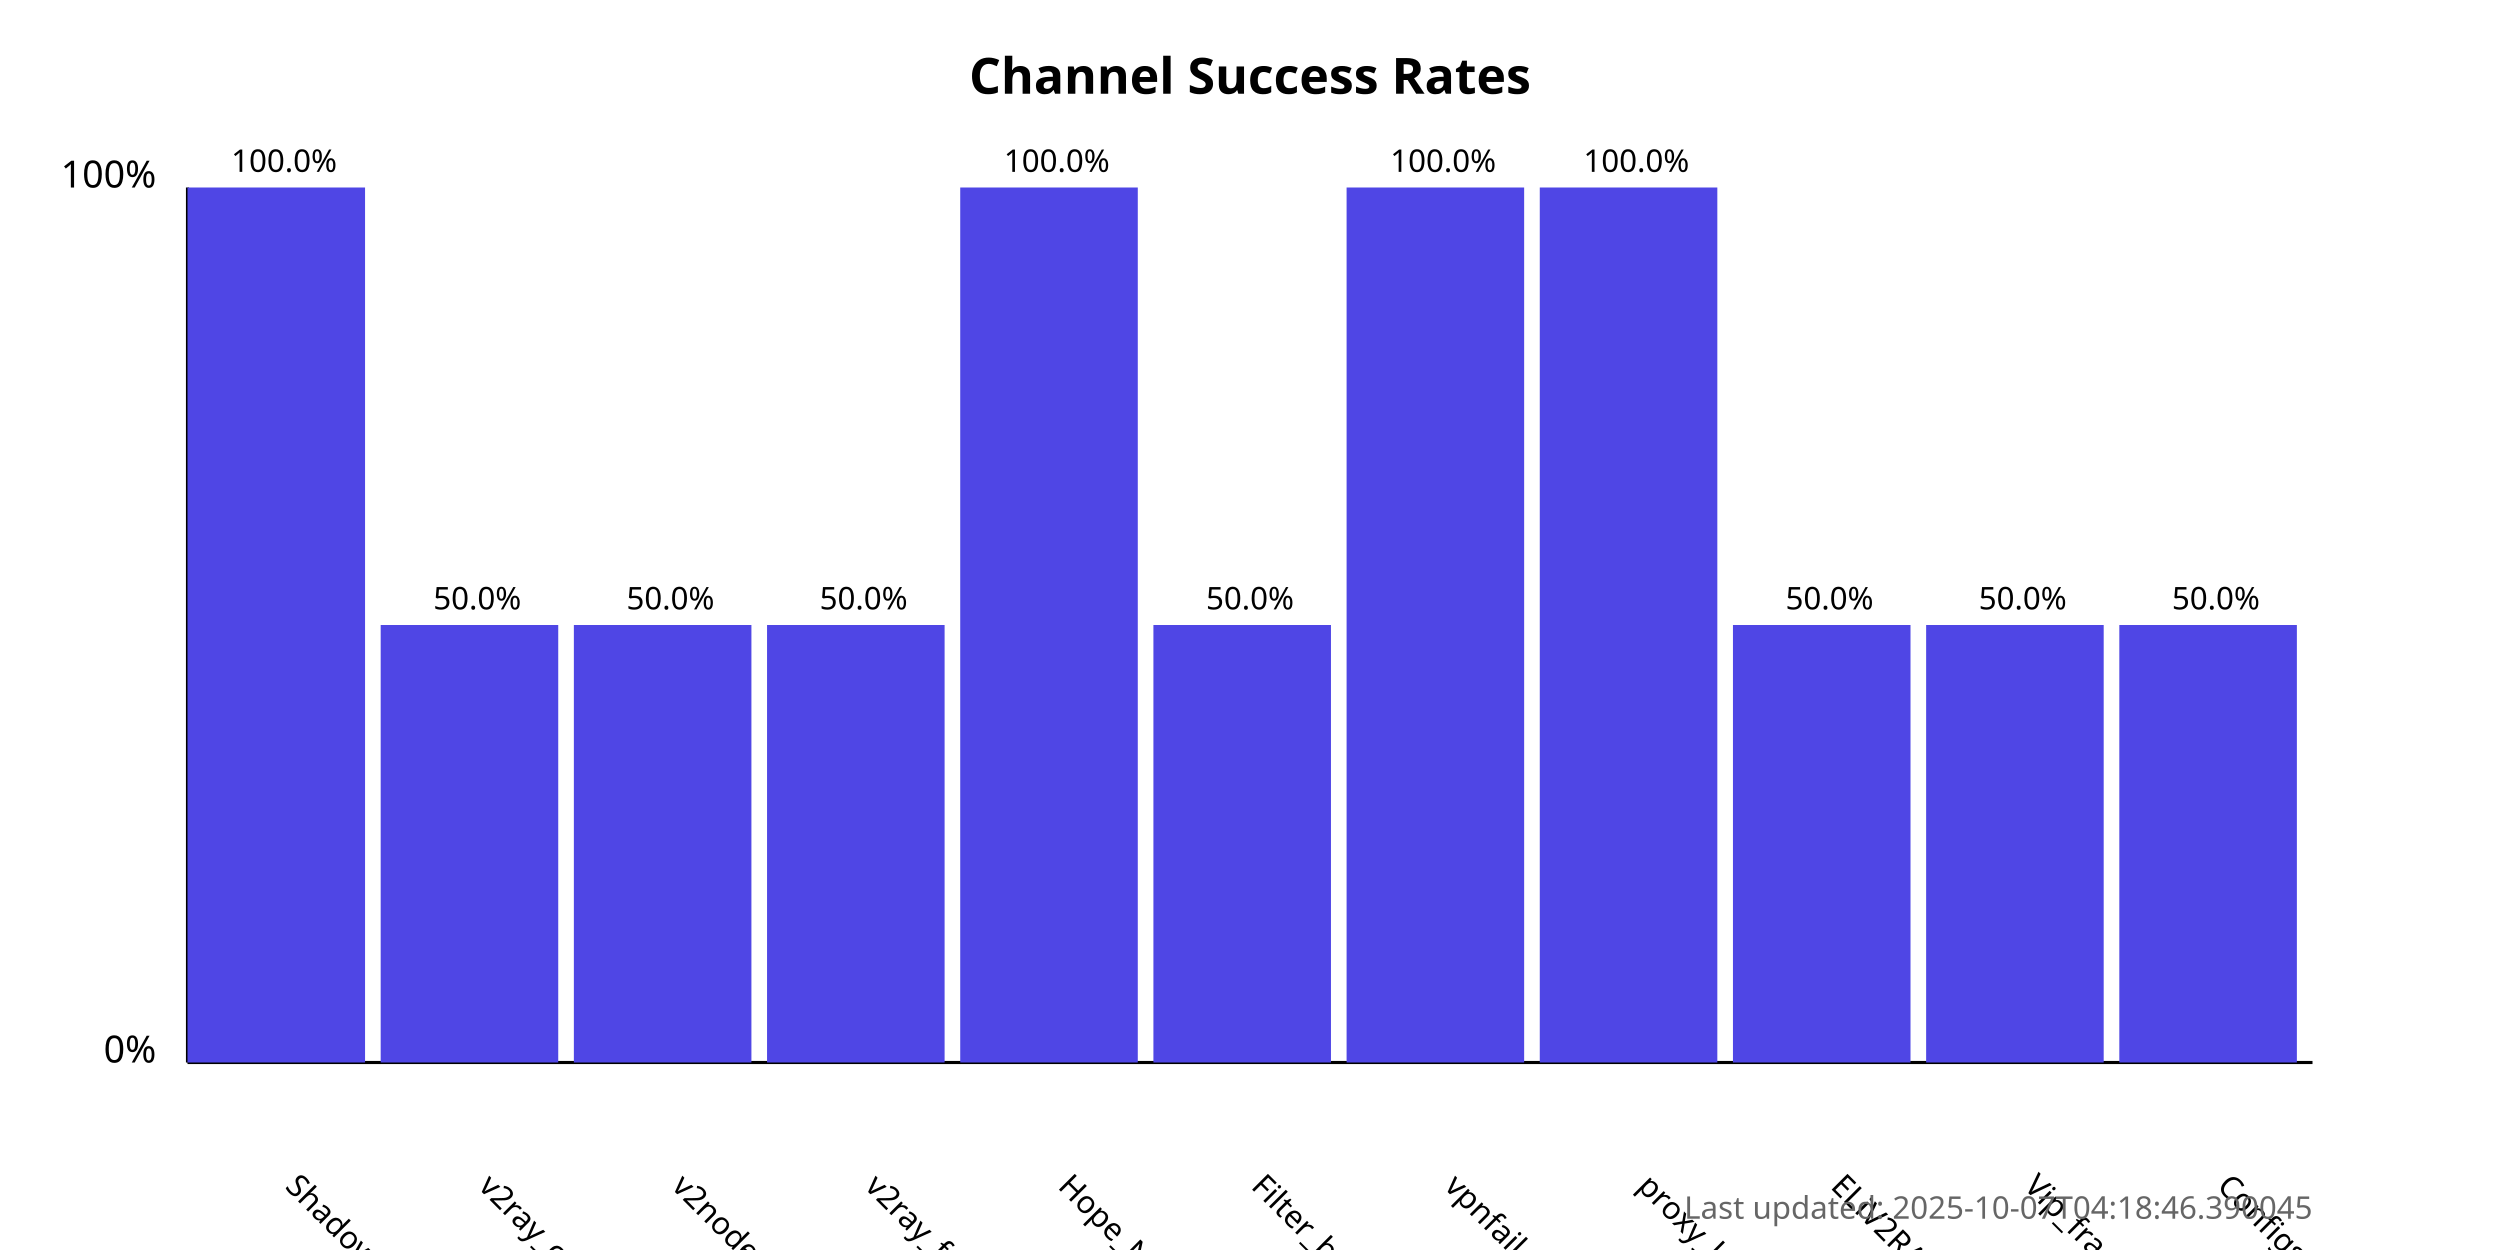
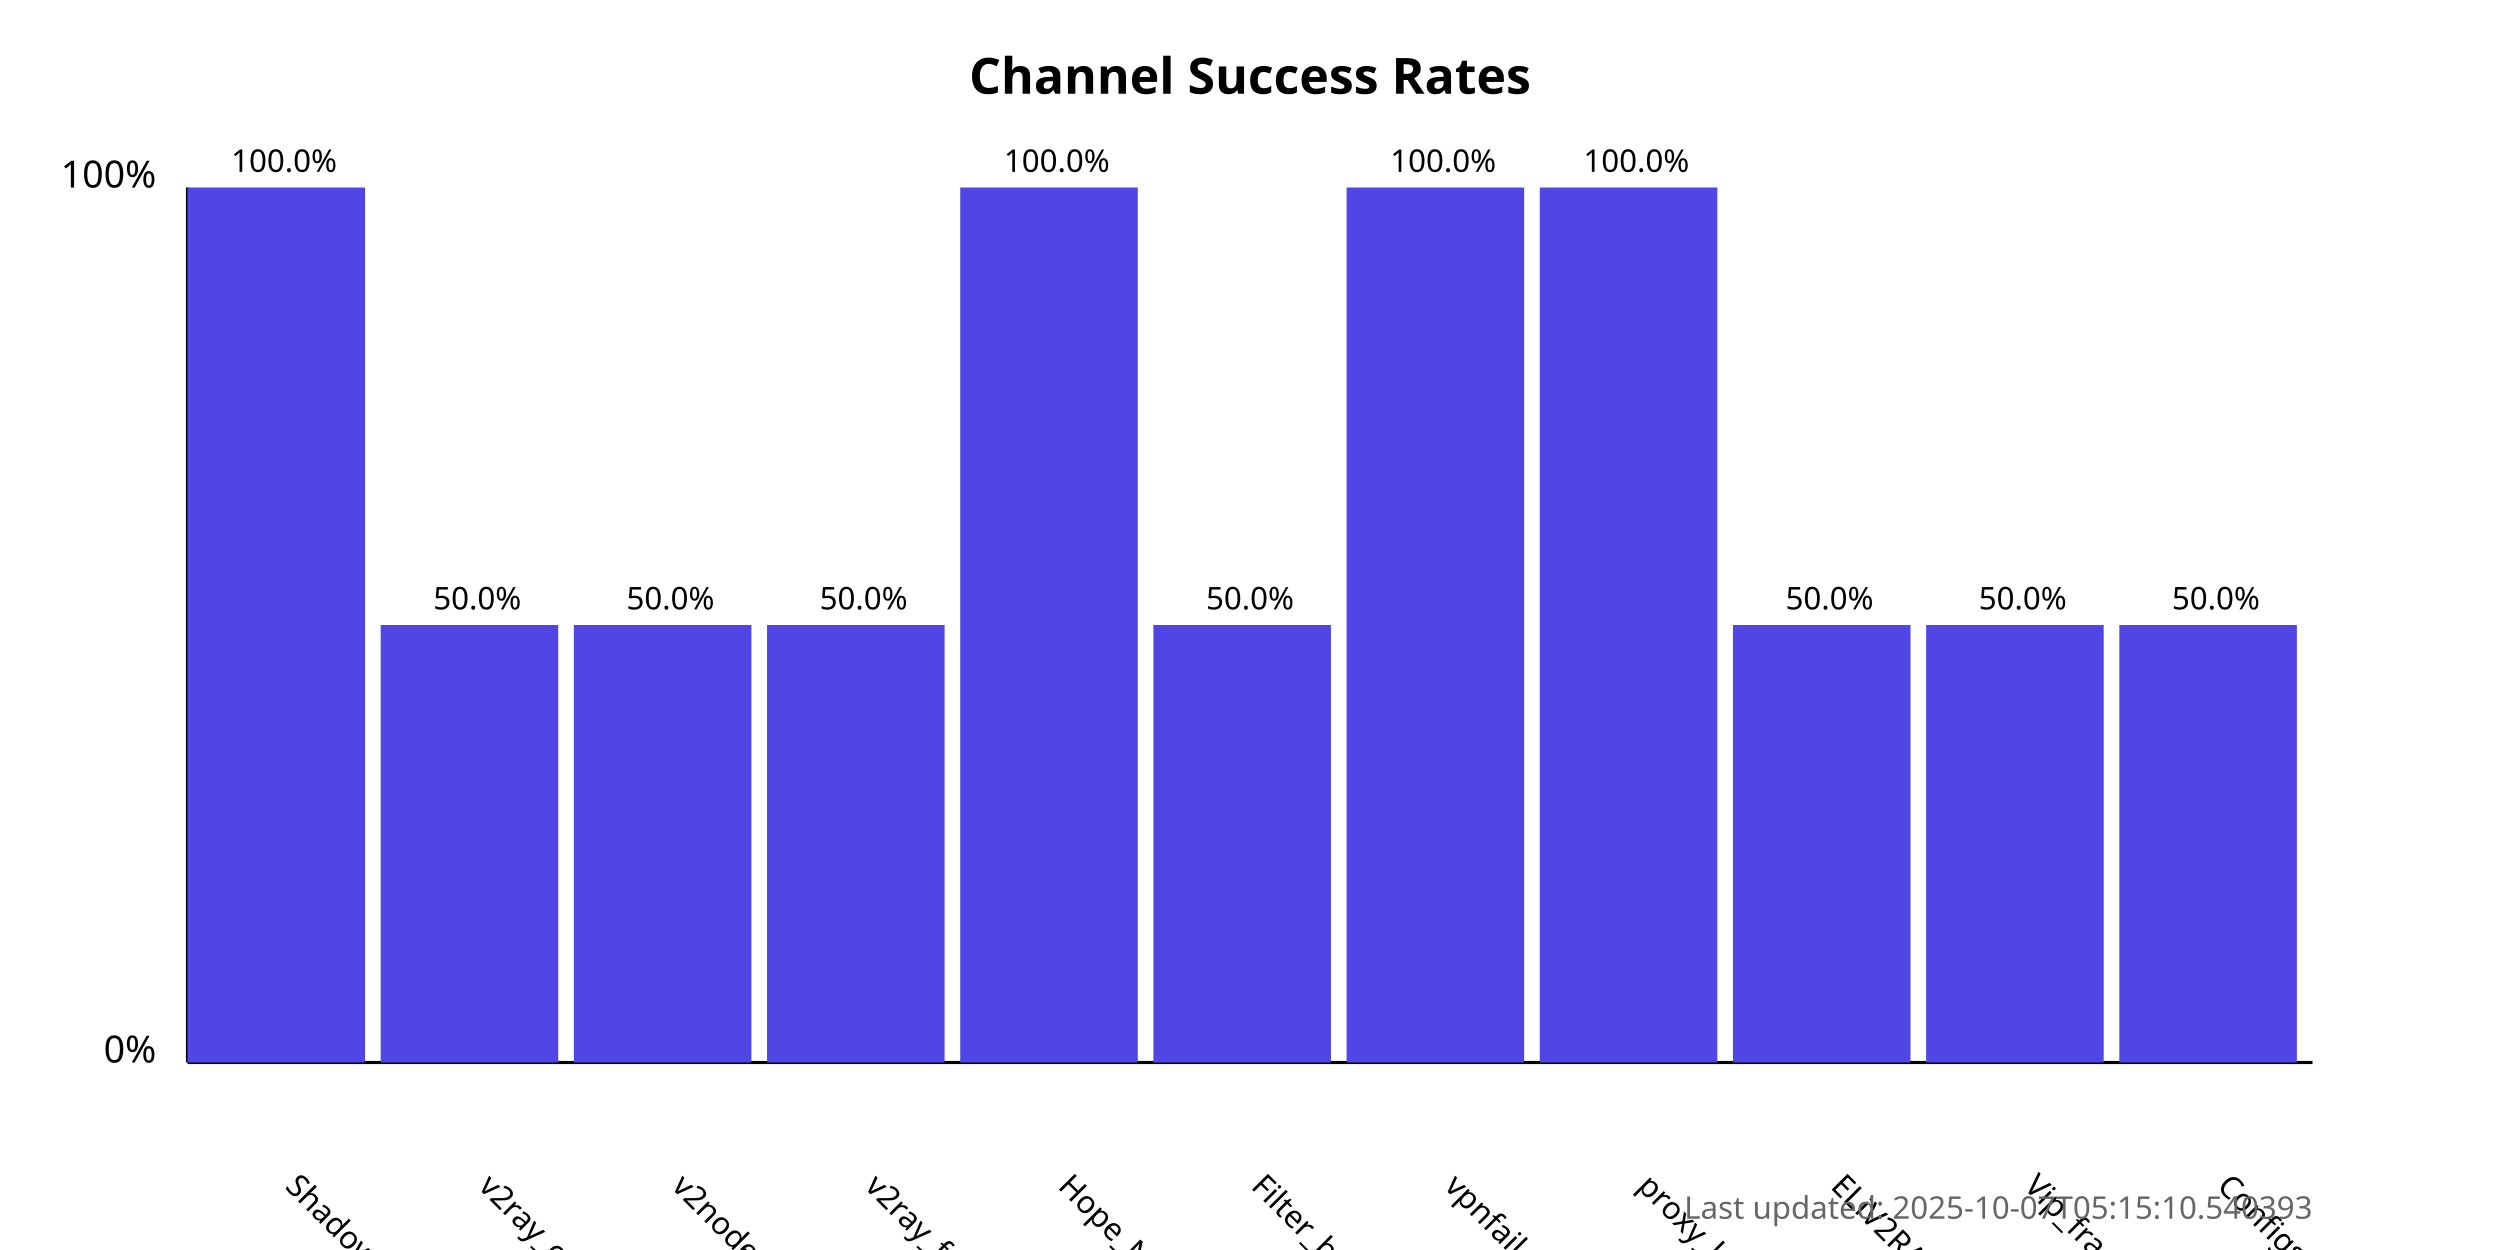
<svg xmlns="http://www.w3.org/2000/svg" width="800" height="400">
  <style>
            .chart-title { font: bold 16px sans-serif; }
            .axis-label { font: 12px sans-serif; }
            .tick-label { font: 10px sans-serif; }
            .bar { fill: #4f46e5; }
            .bar:hover { fill: #6366f1; }
            .timestamp { font: 10px sans-serif; fill: #666; }
        </style>
  <text x="400.0" y="30" text-anchor="middle" class="chart-title">
            Channel Success Rates
        </text>
  <line x1="60" y1="340" x2="60" y2="60" stroke="black" stroke-width="1" />
  <line x1="60" y1="340" x2="740" y2="340" stroke="black" stroke-width="1" />
  <text x="50" y="340" text-anchor="end" class="axis-label">0%</text>
  <text x="50" y="60" text-anchor="end" class="axis-label">100%</text>
  <g>
    <rect x="60" y="60.0" width="56.818" height="280.0" class="bar" />
    <text x="90.909" y="380" transform="rotate(45, 90.90909, 380)" text-anchor="start" class="tick-label">
                ShadowProxy66
            </text>
    <text x="90.909" y="55.0" text-anchor="middle" class="tick-label">
                100.0%
            </text>
  </g>
  <g>
    <rect x="121.818" y="200.0" width="56.818" height="140.0" class="bar" />
    <text x="152.727" y="380" transform="rotate(45, 152.7273, 380)" text-anchor="start" class="tick-label">
                v2ray_configs_pool
            </text>
    <text x="152.727" y="195.0" text-anchor="middle" class="tick-label">
                50.0%
            </text>
  </g>
  <g>
    <rect x="183.636" y="200.0" width="56.818" height="140.0" class="bar" />
    <text x="214.545" y="380" transform="rotate(45, 214.5455, 380)" text-anchor="start" class="tick-label">
                v2nodes
            </text>
    <text x="214.545" y="195.0" text-anchor="middle" class="tick-label">
                50.0%
            </text>
  </g>
  <g>
    <rect x="245.455" y="200.0" width="56.818" height="140.0" class="bar" />
    <text x="276.364" y="380" transform="rotate(45, 276.3636, 380)" text-anchor="start" class="tick-label">
                v2ray_free_conf
            </text>
    <text x="276.364" y="195.0" text-anchor="middle" class="tick-label">
                50.0%
            </text>
  </g>
  <g>
    <rect x="307.273" y="60.0" width="56.818" height="280.0" class="bar" />
    <text x="338.182" y="380" transform="rotate(45, 338.1818, 380)" text-anchor="start" class="tick-label">
                Hope_Net
            </text>
    <text x="338.182" y="55.0" text-anchor="middle" class="tick-label">
                100.0%
            </text>
  </g>
  <g>
    <rect x="369.091" y="200.0" width="56.818" height="140.0" class="bar" />
    <text x="400.0" y="380" transform="rotate(45, 400.0, 380)" text-anchor="start" class="tick-label">
                Filter_breaker
            </text>
    <text x="400.0" y="195.0" text-anchor="middle" class="tick-label">
                50.0%
            </text>
  </g>
  <g>
    <rect x="430.909" y="60.0" width="56.818" height="280.0" class="bar" />
    <text x="461.818" y="380" transform="rotate(45, 461.8182, 380)" text-anchor="start" class="tick-label">
                vpnfail_vless
            </text>
    <text x="461.818" y="55.0" text-anchor="middle" class="tick-label">
                100.0%
            </text>
  </g>
  <g>
    <rect x="492.727" y="60.0" width="56.818" height="280.0" class="bar" />
    <text x="523.636" y="380" transform="rotate(45, 523.6364, 380)" text-anchor="start" class="tick-label">
                proxy_kafee
            </text>
    <text x="523.636" y="55.0" text-anchor="middle" class="tick-label">
                100.0%
            </text>
  </g>
  <g>
    <rect x="554.545" y="200.0" width="56.818" height="140.0" class="bar" />
    <text x="585.455" y="380" transform="rotate(45, 585.4545, 380)" text-anchor="start" class="tick-label">
                ELiV2RAY
            </text>
    <text x="585.455" y="195.0" text-anchor="middle" class="tick-label">
                50.0%
            </text>
  </g>
  <g>
    <rect x="616.364" y="200.0" width="56.818" height="140.0" class="bar" />
    <text x="647.273" y="380" transform="rotate(45, 647.2727, 380)" text-anchor="start" class="tick-label">
                Vip_fragment_v2ray
            </text>
    <text x="647.273" y="195.0" text-anchor="middle" class="tick-label">
                50.0%
            </text>
  </g>
  <g>
    <rect x="678.182" y="200.0" width="56.818" height="140.0" class="bar" />
    <text x="709.091" y="380" transform="rotate(45, 709.0909, 380)" text-anchor="start" class="tick-label">
                ConfigsHubPlus
            </text>
    <text x="709.091" y="195.0" text-anchor="middle" class="tick-label">
                50.0%
            </text>
  </g>
  <text x="740" y="390" text-anchor="end" class="timestamp">
-             Last updated: 2025-10-07T04:18:46.390045
+             Last updated: 2025-10-07T05:15:10.540393
        </text>
</svg>
